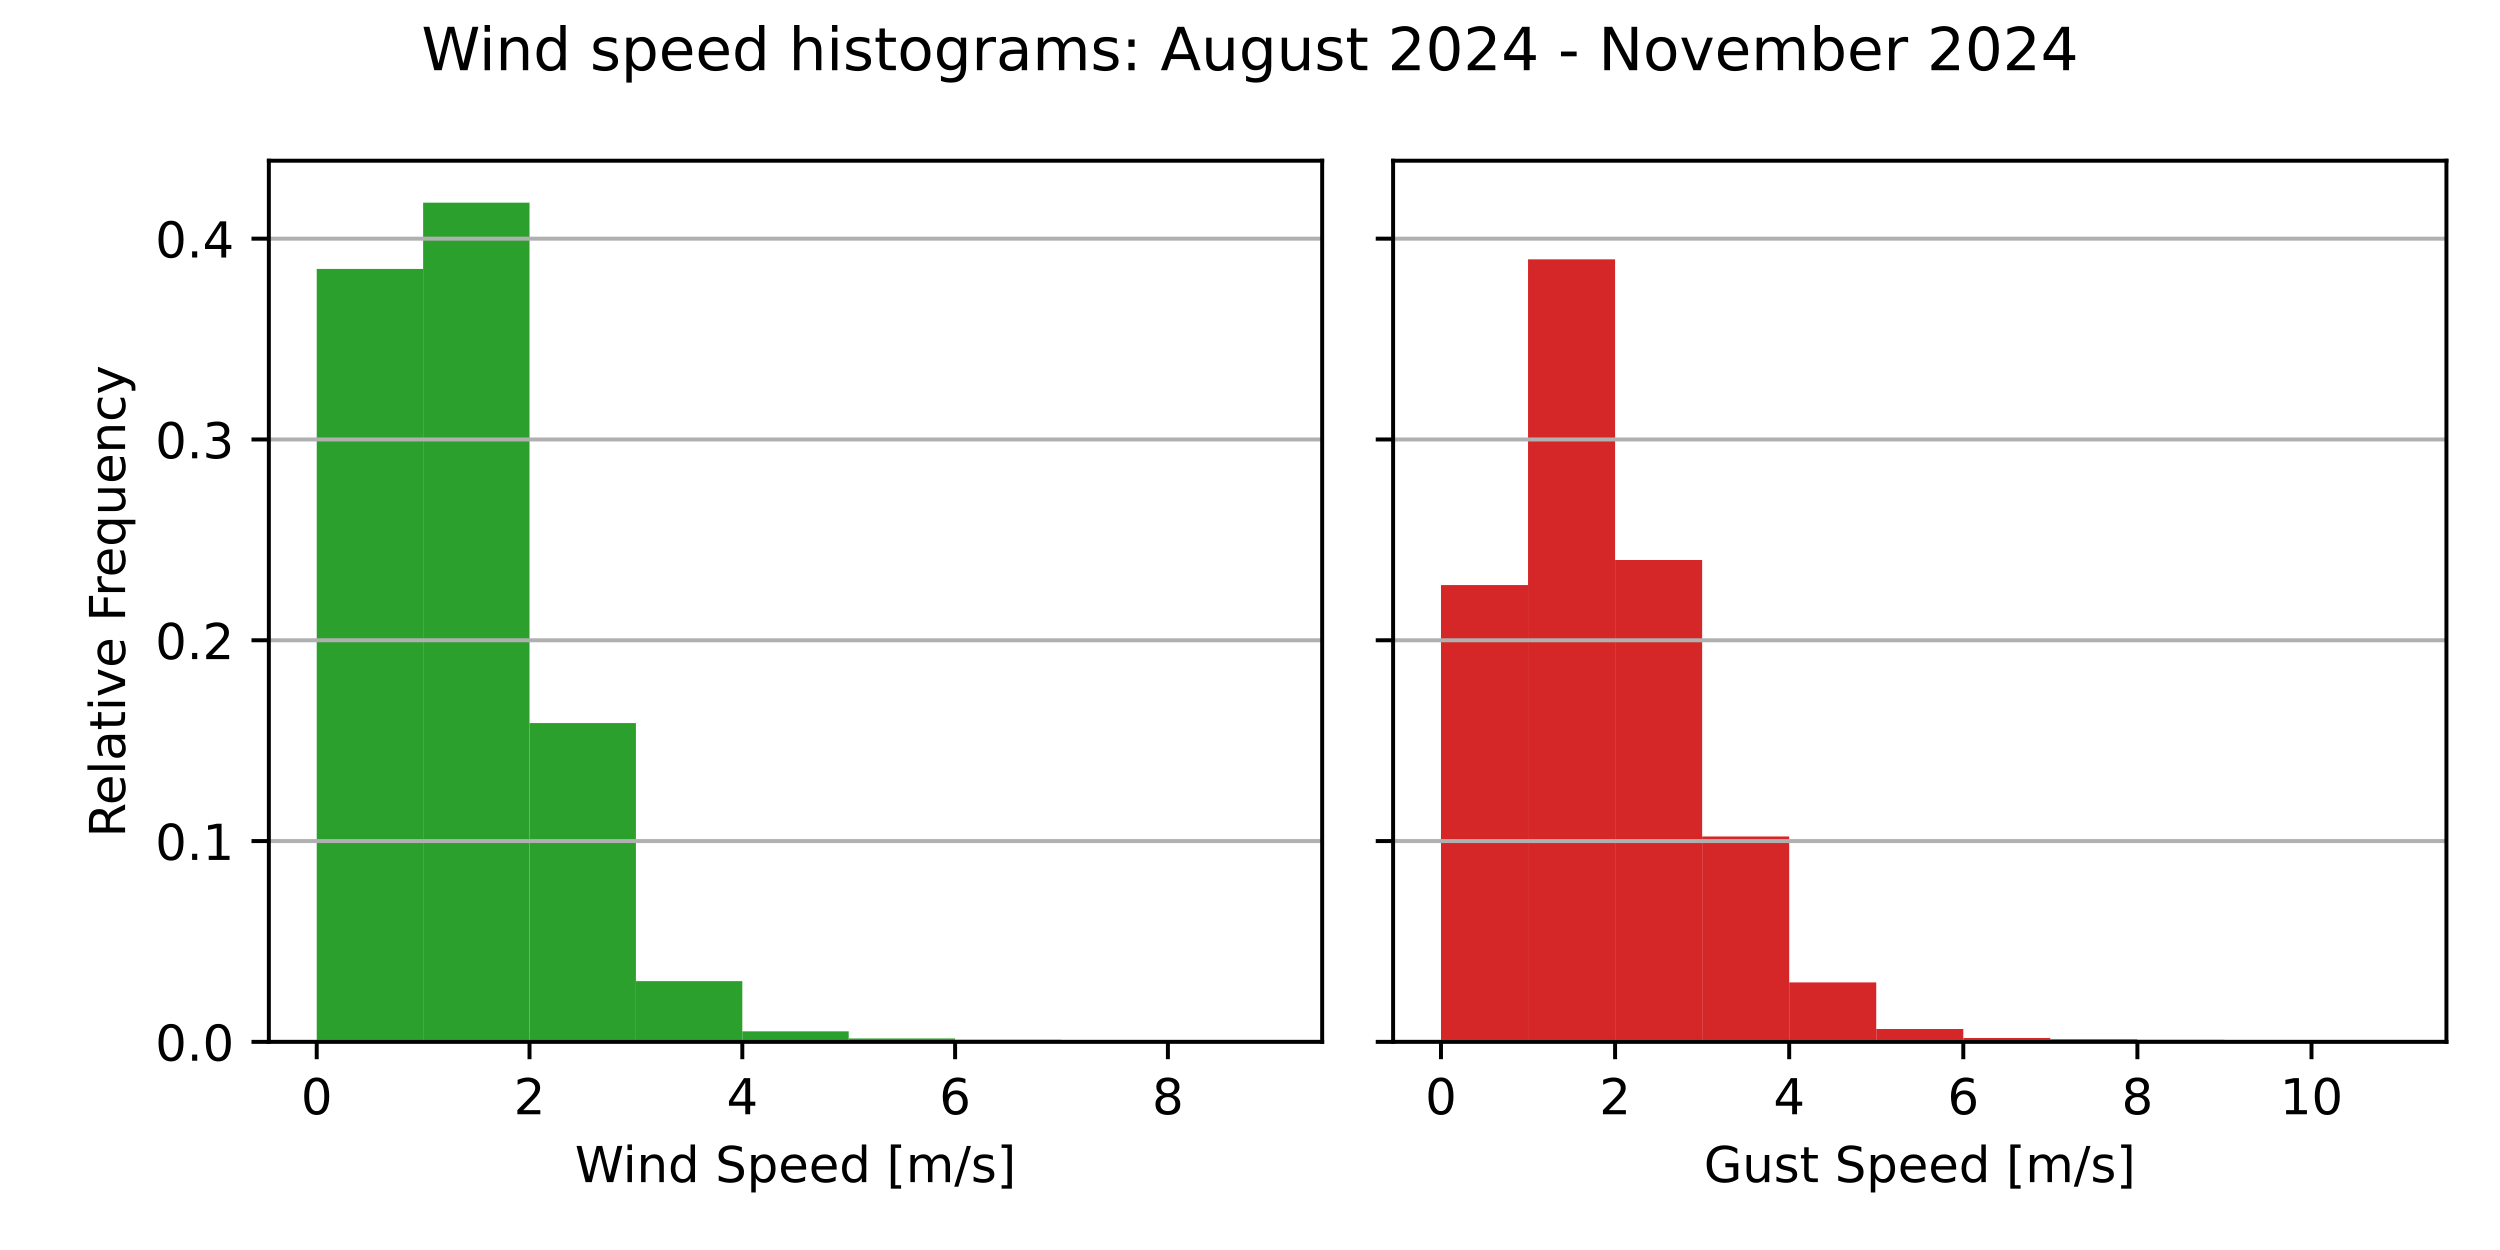
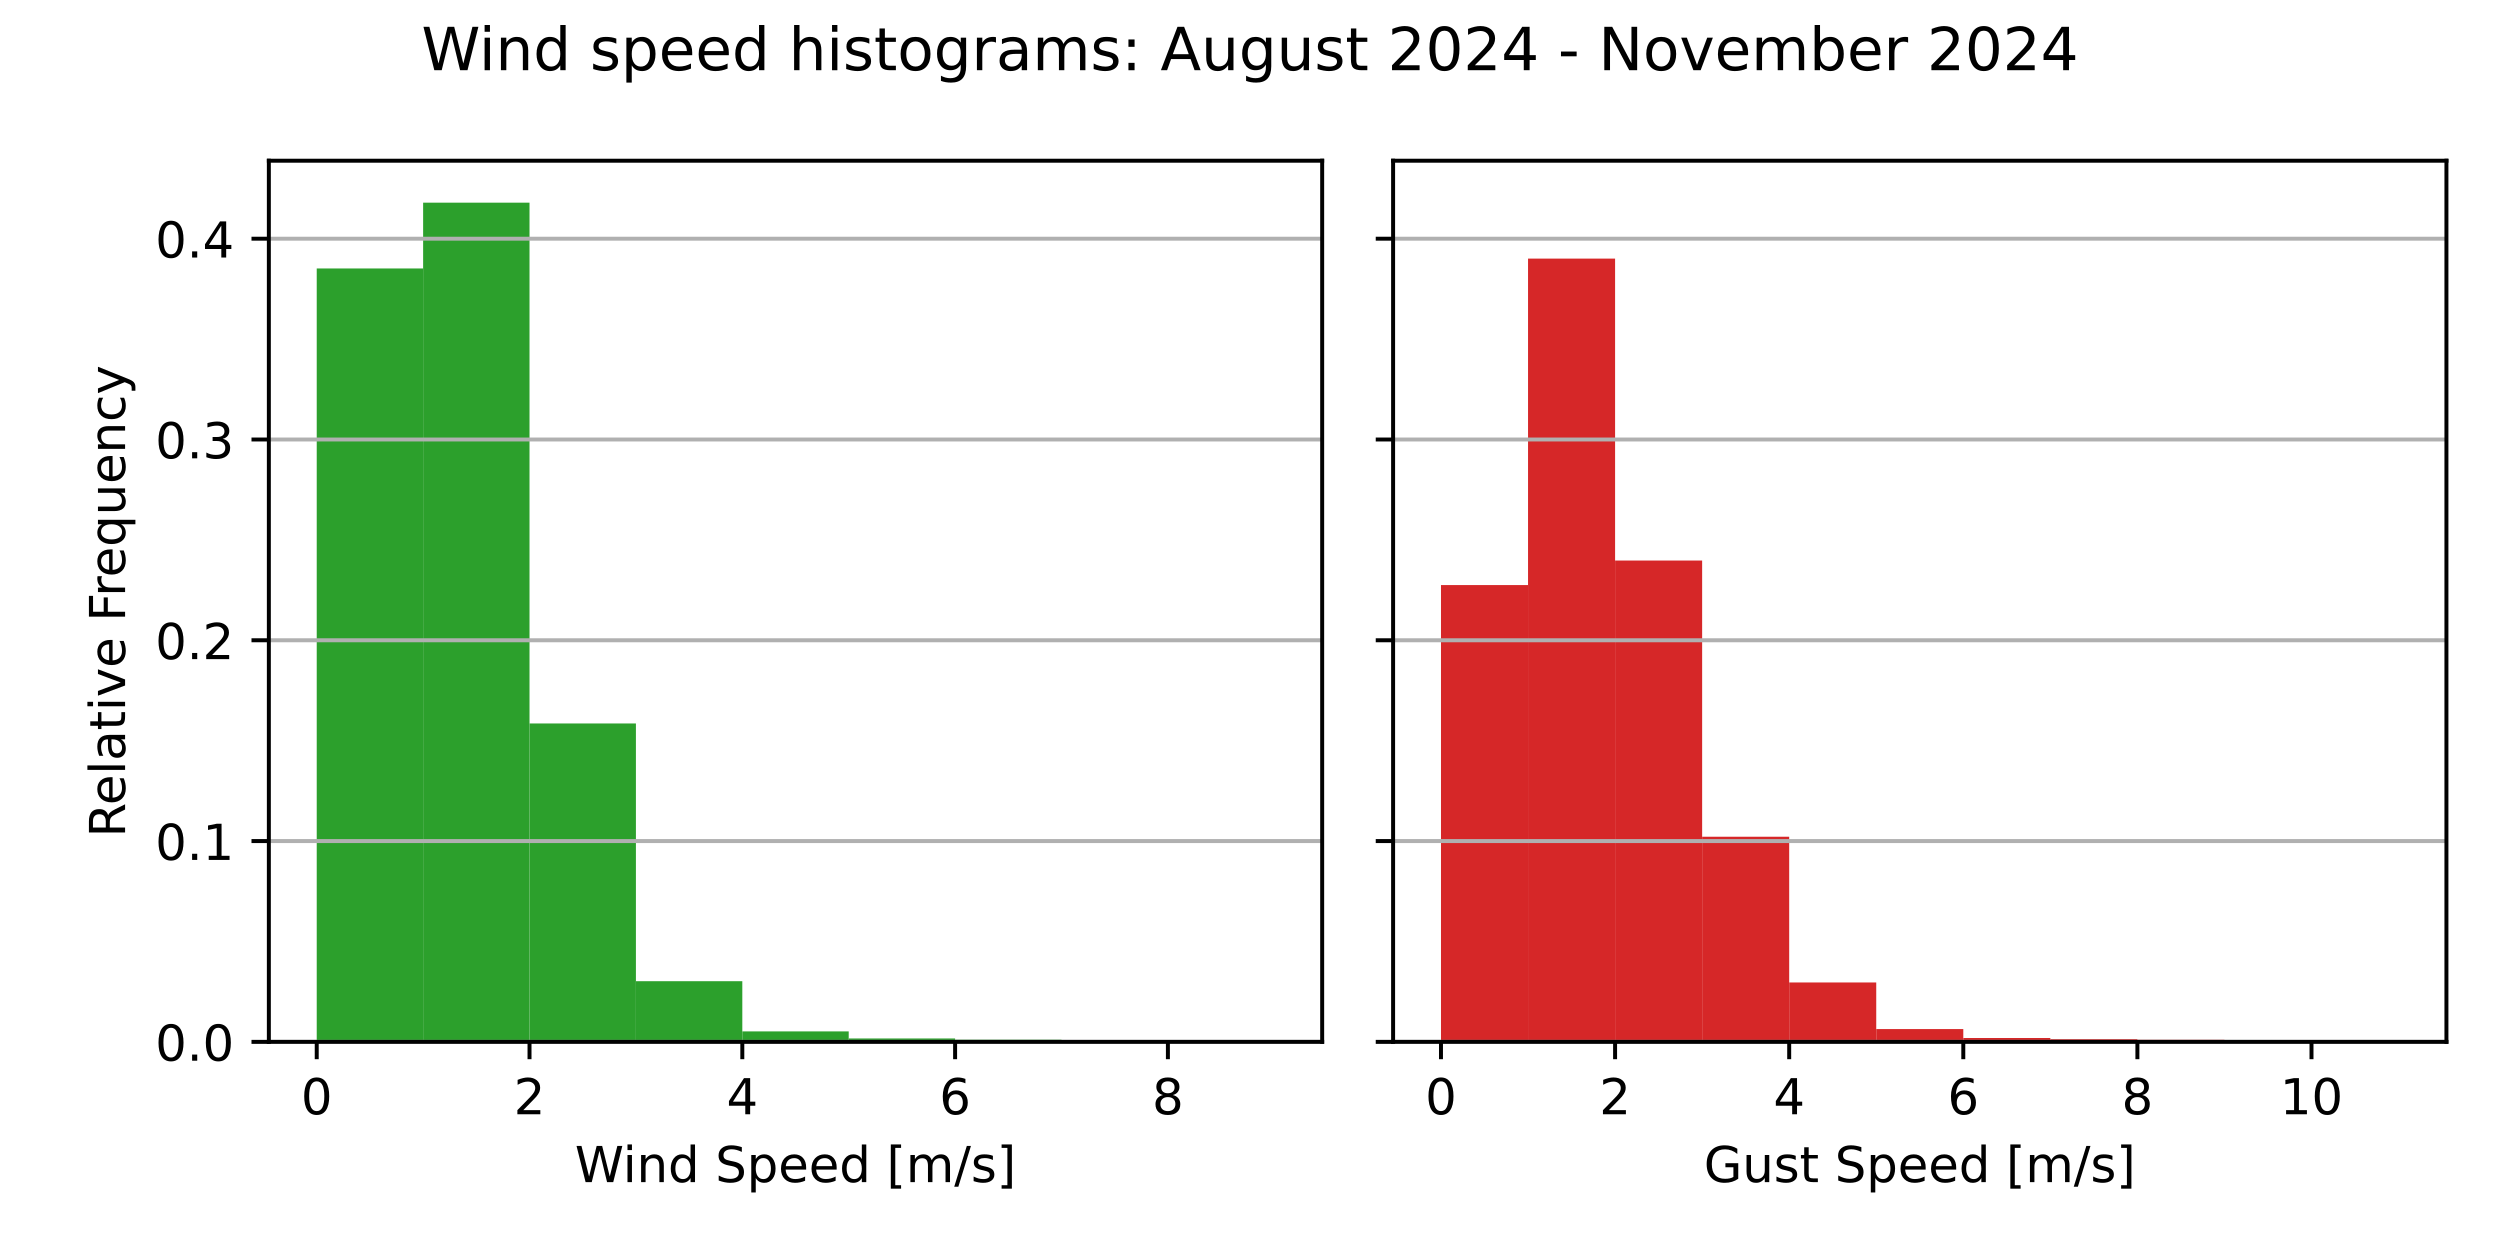
<svg xmlns="http://www.w3.org/2000/svg" xmlns:xlink="http://www.w3.org/1999/xlink" width="504pt" height="252pt" viewBox="0 0 504 252" version="1.1">
  <defs>
    <style type="text/css">*{stroke-linejoin: round; stroke-linecap: butt}</style>
  </defs>
  <g id="figure_1">
    <g id="patch_1">
      <path d="M 0 252  L 504 252  L 504 0  L 0 0  z " style="fill: #ffffff" />
    </g>
    <g id="axes_1">
      <g id="patch_2">
        <path d="M 54.2 210.04  L 266.55 210.04  L 266.55 32.4  L 54.2 32.4  z " style="fill: #ffffff" />
      </g>
      <g id="patch_3">
-         <path d="M 63.852 210.04  L 85.302 210.04  L 85.302 54.216  L 63.852 54.216  z " clip-path="url(#p14abee9163)" style="fill: #2ca02c" />
+         <path d="M 63.852 210.04  L 85.302 210.04  L 85.302 54.122  L 63.852 54.122  z " clip-path="url(#p28ef062013)" style="fill: #2ca02c" />
      </g>
      <g id="patch_4">
-         <path d="M 85.302 210.04  L 106.751 210.04  L 106.751 40.859  L 85.302 40.859  z " clip-path="url(#p14abee9163)" style="fill: #2ca02c" />
+         <path d="M 85.302 210.04  L 106.751 210.04  L 106.751 40.859  L 85.302 40.859  z " clip-path="url(#p28ef062013)" style="fill: #2ca02c" />
      </g>
      <g id="patch_5">
-         <path d="M 106.751 210.04  L 128.201 210.04  L 128.201 145.767  L 106.751 145.767  z " clip-path="url(#p14abee9163)" style="fill: #2ca02c" />
+         <path d="M 106.751 210.04  L 128.201 210.04  L 128.201 145.854  L 106.751 145.854  z " clip-path="url(#p28ef062013)" style="fill: #2ca02c" />
      </g>
      <g id="patch_6">
-         <path d="M 128.201 210.04  L 149.65 210.04  L 149.65 197.795  L 128.201 197.795  z " clip-path="url(#p14abee9163)" style="fill: #2ca02c" />
+         <path d="M 128.201 210.04  L 149.65 210.04  L 149.65 197.811  L 128.201 197.811  z " clip-path="url(#p28ef062013)" style="fill: #2ca02c" />
      </g>
      <g id="patch_7">
-         <path d="M 149.65 210.04  L 171.1 210.04  L 171.1 207.923  L 149.65 207.923  z " clip-path="url(#p14abee9163)" style="fill: #2ca02c" />
+         <path d="M 149.65 210.04  L 171.1 210.04  L 171.1 207.926  L 149.65 207.926  z " clip-path="url(#p28ef062013)" style="fill: #2ca02c" />
      </g>
      <g id="patch_8">
-         <path d="M 171.1 210.04  L 192.549 210.04  L 192.549 209.355  L 171.1 209.355  z " clip-path="url(#p14abee9163)" style="fill: #2ca02c" />
+         <path d="M 171.1 210.04  L 192.549 210.04  L 192.549 209.356  L 171.1 209.356  z " clip-path="url(#p28ef062013)" style="fill: #2ca02c" />
      </g>
      <g id="patch_9">
-         <path d="M 192.549 210.04  L 213.999 210.04  L 213.999 209.614  L 192.549 209.614  z " clip-path="url(#p14abee9163)" style="fill: #2ca02c" />
+         <path d="M 192.549 210.04  L 213.999 210.04  L 213.999 209.614  L 192.549 209.614  z " clip-path="url(#p28ef062013)" style="fill: #2ca02c" />
      </g>
      <g id="patch_10">
-         <path d="M 213.999 210.04  L 235.448 210.04  L 235.448 209.994  L 213.999 209.994  z " clip-path="url(#p14abee9163)" style="fill: #2ca02c" />
+         <path d="M 213.999 210.04  L 235.448 210.04  L 235.448 209.994  L 213.999 209.994  z " clip-path="url(#p28ef062013)" style="fill: #2ca02c" />
      </g>
      <g id="patch_11">
-         <path d="M 235.448 210.04  L 256.898 210.04  L 256.898 210.025  L 235.448 210.025  z " clip-path="url(#p14abee9163)" style="fill: #2ca02c" />
+         <path d="M 235.448 210.04  L 256.898 210.04  L 256.898 210.025  L 235.448 210.025  z " clip-path="url(#p28ef062013)" style="fill: #2ca02c" />
      </g>
      <g id="matplotlib.axis_1">
        <g id="xtick_1">
          <g id="line2d_1">
            <defs>
-               <path id="m4e8eb6c6f6" d="M 0 0  L 0 3.5  " style="stroke: #000000; stroke-width: 0.8" />
+               <path id="ma4d24faa01" d="M 0 0  L 0 3.5  " style="stroke: #000000; stroke-width: 0.8" />
            </defs>
            <g>
-               <use xlink:href="#m4e8eb6c6f6" x="63.852" y="210.04" style="stroke: #000000; stroke-width: 0.8" />
+               <use xlink:href="#ma4d24faa01" x="63.852" y="210.04" style="stroke: #000000; stroke-width: 0.8" />
            </g>
          </g>
          <g id="text_1">
            <g transform="translate(60.67102 224.6384) scale(0.1 -0.1)">
              <defs>
                <path id="DejaVuSans-30" d="M 2034 4250  Q 1547 4250 1301 3770  Q 1056 3291 1056 2328  Q 1056 1369 1301 889  Q 1547 409 2034 409  Q 2525 409 2770 889  Q 3016 1369 3016 2328  Q 3016 3291 2770 3770  Q 2525 4250 2034 4250  z M 2034 4750  Q 2819 4750 3233 4129  Q 3647 3509 3647 2328  Q 3647 1150 3233 529  Q 2819 -91 2034 -91  Q 1250 -91 836 529  Q 422 1150 422 2328  Q 422 3509 836 4129  Q 1250 4750 2034 4750  z " transform="scale(0.015625)" />
              </defs>
              <use xlink:href="#DejaVuSans-30" />
            </g>
          </g>
        </g>
        <g id="xtick_2">
          <g id="line2d_2">
            <g>
-               <use xlink:href="#m4e8eb6c6f6" x="106.751" y="210.04" style="stroke: #000000; stroke-width: 0.8" />
+               <use xlink:href="#ma4d24faa01" x="106.751" y="210.04" style="stroke: #000000; stroke-width: 0.8" />
            </g>
          </g>
          <g id="text_2">
            <g transform="translate(103.57 224.6384) scale(0.1 -0.1)">
              <defs>
                <path id="DejaVuSans-32" d="M 1228 531  L 3431 531  L 3431 0  L 469 0  L 469 531  Q 828 903 1448 1529  Q 2069 2156 2228 2338  Q 2531 2678 2651 2914  Q 2772 3150 2772 3378  Q 2772 3750 2511 3984  Q 2250 4219 1831 4219  Q 1534 4219 1204 4116  Q 875 4013 500 3803  L 500 4441  Q 881 4594 1212 4672  Q 1544 4750 1819 4750  Q 2544 4750 2975 4387  Q 3406 4025 3406 3419  Q 3406 3131 3298 2873  Q 3191 2616 2906 2266  Q 2828 2175 2409 1742  Q 1991 1309 1228 531  z " transform="scale(0.015625)" />
              </defs>
              <use xlink:href="#DejaVuSans-32" />
            </g>
          </g>
        </g>
        <g id="xtick_3">
          <g id="line2d_3">
            <g>
-               <use xlink:href="#m4e8eb6c6f6" x="149.65" y="210.04" style="stroke: #000000; stroke-width: 0.8" />
+               <use xlink:href="#ma4d24faa01" x="149.65" y="210.04" style="stroke: #000000; stroke-width: 0.8" />
            </g>
          </g>
          <g id="text_3">
            <g transform="translate(146.469 224.6384) scale(0.1 -0.1)">
              <defs>
                <path id="DejaVuSans-34" d="M 2419 4116  L 825 1625  L 2419 1625  L 2419 4116  z M 2253 4666  L 3047 4666  L 3047 1625  L 3713 1625  L 3713 1100  L 3047 1100  L 3047 0  L 2419 0  L 2419 1100  L 313 1100  L 313 1709  L 2253 4666  z " transform="scale(0.015625)" />
              </defs>
              <use xlink:href="#DejaVuSans-34" />
            </g>
          </g>
        </g>
        <g id="xtick_4">
          <g id="line2d_4">
            <g>
-               <use xlink:href="#m4e8eb6c6f6" x="192.549" y="210.04" style="stroke: #000000; stroke-width: 0.8" />
+               <use xlink:href="#ma4d24faa01" x="192.549" y="210.04" style="stroke: #000000; stroke-width: 0.8" />
            </g>
          </g>
          <g id="text_4">
            <g transform="translate(189.368 224.6384) scale(0.1 -0.1)">
              <defs>
                <path id="DejaVuSans-36" d="M 2113 2584  Q 1688 2584 1439 2293  Q 1191 2003 1191 1497  Q 1191 994 1439 701  Q 1688 409 2113 409  Q 2538 409 2786 701  Q 3034 994 3034 1497  Q 3034 2003 2786 2293  Q 2538 2584 2113 2584  z M 3366 4563  L 3366 3988  Q 3128 4100 2886 4159  Q 2644 4219 2406 4219  Q 1781 4219 1451 3797  Q 1122 3375 1075 2522  Q 1259 2794 1537 2939  Q 1816 3084 2150 3084  Q 2853 3084 3261 2657  Q 3669 2231 3669 1497  Q 3669 778 3244 343  Q 2819 -91 2113 -91  Q 1303 -91 875 529  Q 447 1150 447 2328  Q 447 3434 972 4092  Q 1497 4750 2381 4750  Q 2619 4750 2861 4703  Q 3103 4656 3366 4563  z " transform="scale(0.015625)" />
              </defs>
              <use xlink:href="#DejaVuSans-36" />
            </g>
          </g>
        </g>
        <g id="xtick_5">
          <g id="line2d_5">
            <g>
-               <use xlink:href="#m4e8eb6c6f6" x="235.448" y="210.04" style="stroke: #000000; stroke-width: 0.8" />
+               <use xlink:href="#ma4d24faa01" x="235.448" y="210.04" style="stroke: #000000; stroke-width: 0.8" />
            </g>
          </g>
          <g id="text_5">
            <g transform="translate(232.267 224.6384) scale(0.1 -0.1)">
              <defs>
                <path id="DejaVuSans-38" d="M 2034 2216  Q 1584 2216 1326 1975  Q 1069 1734 1069 1313  Q 1069 891 1326 650  Q 1584 409 2034 409  Q 2484 409 2743 651  Q 3003 894 3003 1313  Q 3003 1734 2745 1975  Q 2488 2216 2034 2216  z M 1403 2484  Q 997 2584 770 2862  Q 544 3141 544 3541  Q 544 4100 942 4425  Q 1341 4750 2034 4750  Q 2731 4750 3128 4425  Q 3525 4100 3525 3541  Q 3525 3141 3298 2862  Q 3072 2584 2669 2484  Q 3125 2378 3379 2068  Q 3634 1759 3634 1313  Q 3634 634 3220 271  Q 2806 -91 2034 -91  Q 1263 -91 848 271  Q 434 634 434 1313  Q 434 1759 690 2068  Q 947 2378 1403 2484  z M 1172 3481  Q 1172 3119 1398 2916  Q 1625 2713 2034 2713  Q 2441 2713 2670 2916  Q 2900 3119 2900 3481  Q 2900 3844 2670 4047  Q 2441 4250 2034 4250  Q 1625 4250 1398 4047  Q 1172 3844 1172 3481  z " transform="scale(0.015625)" />
              </defs>
              <use xlink:href="#DejaVuSans-38" />
            </g>
          </g>
        </g>
        <g id="text_6">
          <g transform="translate(115.8969 238.3166) scale(0.1 -0.1)">
            <defs>
              <path id="DejaVuSans-57" d="M 213 4666  L 850 4666  L 1831 722  L 2809 4666  L 3519 4666  L 4500 722  L 5478 4666  L 6119 4666  L 4947 0  L 4153 0  L 3169 4050  L 2175 0  L 1381 0  L 213 4666  z " transform="scale(0.015625)" />
              <path id="DejaVuSans-69" d="M 603 3500  L 1178 3500  L 1178 0  L 603 0  L 603 3500  z M 603 4863  L 1178 4863  L 1178 4134  L 603 4134  L 603 4863  z " transform="scale(0.015625)" />
              <path id="DejaVuSans-6e" d="M 3513 2113  L 3513 0  L 2938 0  L 2938 2094  Q 2938 2591 2744 2837  Q 2550 3084 2163 3084  Q 1697 3084 1428 2787  Q 1159 2491 1159 1978  L 1159 0  L 581 0  L 581 3500  L 1159 3500  L 1159 2956  Q 1366 3272 1645 3428  Q 1925 3584 2291 3584  Q 2894 3584 3203 3211  Q 3513 2838 3513 2113  z " transform="scale(0.015625)" />
              <path id="DejaVuSans-64" d="M 2906 2969  L 2906 4863  L 3481 4863  L 3481 0  L 2906 0  L 2906 525  Q 2725 213 2448 61  Q 2172 -91 1784 -91  Q 1150 -91 751 415  Q 353 922 353 1747  Q 353 2572 751 3078  Q 1150 3584 1784 3584  Q 2172 3584 2448 3432  Q 2725 3281 2906 2969  z M 947 1747  Q 947 1113 1208 752  Q 1469 391 1925 391  Q 2381 391 2643 752  Q 2906 1113 2906 1747  Q 2906 2381 2643 2742  Q 2381 3103 1925 3103  Q 1469 3103 1208 2742  Q 947 2381 947 1747  z " transform="scale(0.015625)" />
              <path id="DejaVuSans-20" transform="scale(0.015625)" />
              <path id="DejaVuSans-53" d="M 3425 4513  L 3425 3897  Q 3066 4069 2747 4153  Q 2428 4238 2131 4238  Q 1616 4238 1336 4038  Q 1056 3838 1056 3469  Q 1056 3159 1242 3001  Q 1428 2844 1947 2747  L 2328 2669  Q 3034 2534 3370 2195  Q 3706 1856 3706 1288  Q 3706 609 3251 259  Q 2797 -91 1919 -91  Q 1588 -91 1214 -16  Q 841 59 441 206  L 441 856  Q 825 641 1194 531  Q 1563 422 1919 422  Q 2459 422 2753 634  Q 3047 847 3047 1241  Q 3047 1584 2836 1778  Q 2625 1972 2144 2069  L 1759 2144  Q 1053 2284 737 2584  Q 422 2884 422 3419  Q 422 4038 858 4394  Q 1294 4750 2059 4750  Q 2388 4750 2728 4690  Q 3069 4631 3425 4513  z " transform="scale(0.015625)" />
              <path id="DejaVuSans-70" d="M 1159 525  L 1159 -1331  L 581 -1331  L 581 3500  L 1159 3500  L 1159 2969  Q 1341 3281 1617 3432  Q 1894 3584 2278 3584  Q 2916 3584 3314 3078  Q 3713 2572 3713 1747  Q 3713 922 3314 415  Q 2916 -91 2278 -91  Q 1894 -91 1617 61  Q 1341 213 1159 525  z M 3116 1747  Q 3116 2381 2855 2742  Q 2594 3103 2138 3103  Q 1681 3103 1420 2742  Q 1159 2381 1159 1747  Q 1159 1113 1420 752  Q 1681 391 2138 391  Q 2594 391 2855 752  Q 3116 1113 3116 1747  z " transform="scale(0.015625)" />
              <path id="DejaVuSans-65" d="M 3597 1894  L 3597 1613  L 953 1613  Q 991 1019 1311 708  Q 1631 397 2203 397  Q 2534 397 2845 478  Q 3156 559 3463 722  L 3463 178  Q 3153 47 2828 -22  Q 2503 -91 2169 -91  Q 1331 -91 842 396  Q 353 884 353 1716  Q 353 2575 817 3079  Q 1281 3584 2069 3584  Q 2775 3584 3186 3129  Q 3597 2675 3597 1894  z M 3022 2063  Q 3016 2534 2758 2815  Q 2500 3097 2075 3097  Q 1594 3097 1305 2825  Q 1016 2553 972 2059  L 3022 2063  z " transform="scale(0.015625)" />
              <path id="DejaVuSans-5b" d="M 550 4863  L 1875 4863  L 1875 4416  L 1125 4416  L 1125 -397  L 1875 -397  L 1875 -844  L 550 -844  L 550 4863  z " transform="scale(0.015625)" />
              <path id="DejaVuSans-6d" d="M 3328 2828  Q 3544 3216 3844 3400  Q 4144 3584 4550 3584  Q 5097 3584 5394 3201  Q 5691 2819 5691 2113  L 5691 0  L 5113 0  L 5113 2094  Q 5113 2597 4934 2840  Q 4756 3084 4391 3084  Q 3944 3084 3684 2787  Q 3425 2491 3425 1978  L 3425 0  L 2847 0  L 2847 2094  Q 2847 2600 2669 2842  Q 2491 3084 2119 3084  Q 1678 3084 1418 2786  Q 1159 2488 1159 1978  L 1159 0  L 581 0  L 581 3500  L 1159 3500  L 1159 2956  Q 1356 3278 1631 3431  Q 1906 3584 2284 3584  Q 2666 3584 2933 3390  Q 3200 3197 3328 2828  z " transform="scale(0.015625)" />
              <path id="DejaVuSans-2f" d="M 1625 4666  L 2156 4666  L 531 -594  L 0 -594  L 1625 4666  z " transform="scale(0.015625)" />
              <path id="DejaVuSans-73" d="M 2834 3397  L 2834 2853  Q 2591 2978 2328 3040  Q 2066 3103 1784 3103  Q 1356 3103 1142 2972  Q 928 2841 928 2578  Q 928 2378 1081 2264  Q 1234 2150 1697 2047  L 1894 2003  Q 2506 1872 2764 1633  Q 3022 1394 3022 966  Q 3022 478 2636 193  Q 2250 -91 1575 -91  Q 1294 -91 989 -36  Q 684 19 347 128  L 347 722  Q 666 556 975 473  Q 1284 391 1588 391  Q 1994 391 2212 530  Q 2431 669 2431 922  Q 2431 1156 2273 1281  Q 2116 1406 1581 1522  L 1381 1569  Q 847 1681 609 1914  Q 372 2147 372 2553  Q 372 3047 722 3315  Q 1072 3584 1716 3584  Q 2034 3584 2315 3537  Q 2597 3491 2834 3397  z " transform="scale(0.015625)" />
              <path id="DejaVuSans-5d" d="M 1947 4863  L 1947 -844  L 622 -844  L 622 -397  L 1369 -397  L 1369 4416  L 622 4416  L 622 4863  L 1947 4863  z " transform="scale(0.015625)" />
            </defs>
            <use xlink:href="#DejaVuSans-57" />
            <use xlink:href="#DejaVuSans-69" x="96.627" />
            <use xlink:href="#DejaVuSans-6e" x="124.41" />
            <use xlink:href="#DejaVuSans-64" x="187.789" />
            <use xlink:href="#DejaVuSans-20" x="251.266" />
            <use xlink:href="#DejaVuSans-53" x="283.053" />
            <use xlink:href="#DejaVuSans-70" x="346.529" />
            <use xlink:href="#DejaVuSans-65" x="410.006" />
            <use xlink:href="#DejaVuSans-65" x="471.529" />
            <use xlink:href="#DejaVuSans-64" x="533.053" />
            <use xlink:href="#DejaVuSans-20" x="596.529" />
            <use xlink:href="#DejaVuSans-5b" x="628.316" />
            <use xlink:href="#DejaVuSans-6d" x="667.33" />
            <use xlink:href="#DejaVuSans-2f" x="764.742" />
            <use xlink:href="#DejaVuSans-73" x="798.434" />
            <use xlink:href="#DejaVuSans-5d" x="850.533" />
          </g>
        </g>
      </g>
      <g id="matplotlib.axis_2">
        <g id="ytick_1">
          <g id="line2d_6">
-             <path d="M 54.2 210.04  L 266.55 210.04  " clip-path="url(#p14abee9163)" style="fill: none; stroke: #b0b0b0; stroke-width: 0.8; stroke-linecap: square" />
+             <path d="M 54.2 210.04  L 266.55 210.04  " clip-path="url(#p28ef062013)" style="fill: none; stroke: #b0b0b0; stroke-width: 0.8; stroke-linecap: square" />
          </g>
          <g id="line2d_7">
            <defs>
-               <path id="mdc1fa9645c" d="M 0 0  L -3.5 0  " style="stroke: #000000; stroke-width: 0.8" />
+               <path id="m3a9447ae98" d="M 0 0  L -3.5 0  " style="stroke: #000000; stroke-width: 0.8" />
            </defs>
            <g>
-               <use xlink:href="#mdc1fa9645c" x="54.2" y="210.04" style="stroke: #000000; stroke-width: 0.8" />
+               <use xlink:href="#m3a9447ae98" x="54.2" y="210.04" style="stroke: #000000; stroke-width: 0.8" />
            </g>
          </g>
          <g id="text_7">
            <g transform="translate(31.29688 213.8392) scale(0.1 -0.1)">
              <defs>
                <path id="DejaVuSans-2e" d="M 684 794  L 1344 794  L 1344 0  L 684 0  L 684 794  z " transform="scale(0.015625)" />
              </defs>
              <use xlink:href="#DejaVuSans-30" />
              <use xlink:href="#DejaVuSans-2e" x="63.623" />
              <use xlink:href="#DejaVuSans-30" x="95.41" />
            </g>
          </g>
        </g>
        <g id="ytick_2">
          <g id="line2d_8">
-             <path d="M 54.2 169.559  L 266.55 169.559  " clip-path="url(#p14abee9163)" style="fill: none; stroke: #b0b0b0; stroke-width: 0.8; stroke-linecap: square" />
+             <path d="M 54.2 169.56  L 266.55 169.56  " clip-path="url(#p28ef062013)" style="fill: none; stroke: #b0b0b0; stroke-width: 0.8; stroke-linecap: square" />
          </g>
          <g id="line2d_9">
            <g>
-               <use xlink:href="#mdc1fa9645c" x="54.2" y="169.559" style="stroke: #000000; stroke-width: 0.8" />
+               <use xlink:href="#m3a9447ae98" x="54.2" y="169.56" style="stroke: #000000; stroke-width: 0.8" />
            </g>
          </g>
          <g id="text_8">
-             <g transform="translate(31.29688 173.3579) scale(0.1 -0.1)">
+             <g transform="translate(31.29688 173.3593) scale(0.1 -0.1)">
              <defs>
                <path id="DejaVuSans-31" d="M 794 531  L 1825 531  L 1825 4091  L 703 3866  L 703 4441  L 1819 4666  L 2450 4666  L 2450 531  L 3481 531  L 3481 0  L 794 0  L 794 531  z " transform="scale(0.015625)" />
              </defs>
              <use xlink:href="#DejaVuSans-30" />
              <use xlink:href="#DejaVuSans-2e" x="63.623" />
              <use xlink:href="#DejaVuSans-31" x="95.41" />
            </g>
          </g>
        </g>
        <g id="ytick_3">
          <g id="line2d_10">
-             <path d="M 54.2 129.077  L 266.55 129.077  " clip-path="url(#p14abee9163)" style="fill: none; stroke: #b0b0b0; stroke-width: 0.8; stroke-linecap: square" />
+             <path d="M 54.2 129.08  L 266.55 129.08  " clip-path="url(#p28ef062013)" style="fill: none; stroke: #b0b0b0; stroke-width: 0.8; stroke-linecap: square" />
          </g>
          <g id="line2d_11">
            <g>
-               <use xlink:href="#mdc1fa9645c" x="54.2" y="129.077" style="stroke: #000000; stroke-width: 0.8" />
+               <use xlink:href="#m3a9447ae98" x="54.2" y="129.08" style="stroke: #000000; stroke-width: 0.8" />
            </g>
          </g>
          <g id="text_9">
-             <g transform="translate(31.29688 132.8767) scale(0.1 -0.1)">
+             <g transform="translate(31.29688 132.8794) scale(0.1 -0.1)">
              <use xlink:href="#DejaVuSans-30" />
              <use xlink:href="#DejaVuSans-2e" x="63.623" />
              <use xlink:href="#DejaVuSans-32" x="95.41" />
            </g>
          </g>
        </g>
        <g id="ytick_4">
          <g id="line2d_12">
-             <path d="M 54.2 88.596  L 266.55 88.596  " clip-path="url(#p14abee9163)" style="fill: none; stroke: #b0b0b0; stroke-width: 0.8; stroke-linecap: square" />
+             <path d="M 54.2 88.6  L 266.55 88.6  " clip-path="url(#p28ef062013)" style="fill: none; stroke: #b0b0b0; stroke-width: 0.8; stroke-linecap: square" />
          </g>
          <g id="line2d_13">
            <g>
-               <use xlink:href="#mdc1fa9645c" x="54.2" y="88.596" style="stroke: #000000; stroke-width: 0.8" />
+               <use xlink:href="#m3a9447ae98" x="54.2" y="88.6" style="stroke: #000000; stroke-width: 0.8" />
            </g>
          </g>
          <g id="text_10">
-             <g transform="translate(31.29688 92.39538) scale(0.1 -0.1)">
+             <g transform="translate(31.29688 92.39945) scale(0.1 -0.1)">
              <defs>
                <path id="DejaVuSans-33" d="M 2597 2516  Q 3050 2419 3304 2112  Q 3559 1806 3559 1356  Q 3559 666 3084 287  Q 2609 -91 1734 -91  Q 1441 -91 1130 -33  Q 819 25 488 141  L 488 750  Q 750 597 1062 519  Q 1375 441 1716 441  Q 2309 441 2620 675  Q 2931 909 2931 1356  Q 2931 1769 2642 2001  Q 2353 2234 1838 2234  L 1294 2234  L 1294 2753  L 1863 2753  Q 2328 2753 2575 2939  Q 2822 3125 2822 3475  Q 2822 3834 2567 4026  Q 2313 4219 1838 4219  Q 1578 4219 1281 4162  Q 984 4106 628 3988  L 628 4550  Q 988 4650 1302 4700  Q 1616 4750 1894 4750  Q 2613 4750 3031 4423  Q 3450 4097 3450 3541  Q 3450 3153 3228 2886  Q 3006 2619 2597 2516  z " transform="scale(0.015625)" />
              </defs>
              <use xlink:href="#DejaVuSans-30" />
              <use xlink:href="#DejaVuSans-2e" x="63.623" />
              <use xlink:href="#DejaVuSans-33" x="95.41" />
            </g>
          </g>
        </g>
        <g id="ytick_5">
          <g id="line2d_14">
-             <path d="M 54.2 48.115  L 266.55 48.115  " clip-path="url(#p14abee9163)" style="fill: none; stroke: #b0b0b0; stroke-width: 0.8; stroke-linecap: square" />
+             <path d="M 54.2 48.12  L 266.55 48.12  " clip-path="url(#p28ef062013)" style="fill: none; stroke: #b0b0b0; stroke-width: 0.8; stroke-linecap: square" />
          </g>
          <g id="line2d_15">
            <g>
-               <use xlink:href="#mdc1fa9645c" x="54.2" y="48.115" style="stroke: #000000; stroke-width: 0.8" />
+               <use xlink:href="#m3a9447ae98" x="54.2" y="48.12" style="stroke: #000000; stroke-width: 0.8" />
            </g>
          </g>
          <g id="text_11">
-             <g transform="translate(31.29688 51.9141) scale(0.1 -0.1)">
+             <g transform="translate(31.29688 51.91953) scale(0.1 -0.1)">
              <use xlink:href="#DejaVuSans-30" />
              <use xlink:href="#DejaVuSans-2e" x="63.623" />
              <use xlink:href="#DejaVuSans-34" x="95.41" />
            </g>
          </g>
        </g>
        <g id="text_12">
          <g transform="translate(25.21719 168.8028) rotate(-90) scale(0.1 -0.1)">
            <defs>
              <path id="DejaVuSans-52" d="M 2841 2188  Q 3044 2119 3236 1894  Q 3428 1669 3622 1275  L 4263 0  L 3584 0  L 2988 1197  Q 2756 1666 2539 1819  Q 2322 1972 1947 1972  L 1259 1972  L 1259 0  L 628 0  L 628 4666  L 2053 4666  Q 2853 4666 3247 4331  Q 3641 3997 3641 3322  Q 3641 2881 3436 2590  Q 3231 2300 2841 2188  z M 1259 4147  L 1259 2491  L 2053 2491  Q 2509 2491 2742 2702  Q 2975 2913 2975 3322  Q 2975 3731 2742 3939  Q 2509 4147 2053 4147  L 1259 4147  z " transform="scale(0.015625)" />
              <path id="DejaVuSans-6c" d="M 603 4863  L 1178 4863  L 1178 0  L 603 0  L 603 4863  z " transform="scale(0.015625)" />
              <path id="DejaVuSans-61" d="M 2194 1759  Q 1497 1759 1228 1600  Q 959 1441 959 1056  Q 959 750 1161 570  Q 1363 391 1709 391  Q 2188 391 2477 730  Q 2766 1069 2766 1631  L 2766 1759  L 2194 1759  z M 3341 1997  L 3341 0  L 2766 0  L 2766 531  Q 2569 213 2275 61  Q 1981 -91 1556 -91  Q 1019 -91 701 211  Q 384 513 384 1019  Q 384 1609 779 1909  Q 1175 2209 1959 2209  L 2766 2209  L 2766 2266  Q 2766 2663 2505 2880  Q 2244 3097 1772 3097  Q 1472 3097 1187 3025  Q 903 2953 641 2809  L 641 3341  Q 956 3463 1253 3523  Q 1550 3584 1831 3584  Q 2591 3584 2966 3190  Q 3341 2797 3341 1997  z " transform="scale(0.015625)" />
              <path id="DejaVuSans-74" d="M 1172 4494  L 1172 3500  L 2356 3500  L 2356 3053  L 1172 3053  L 1172 1153  Q 1172 725 1289 603  Q 1406 481 1766 481  L 2356 481  L 2356 0  L 1766 0  Q 1100 0 847 248  Q 594 497 594 1153  L 594 3053  L 172 3053  L 172 3500  L 594 3500  L 594 4494  L 1172 4494  z " transform="scale(0.015625)" />
              <path id="DejaVuSans-76" d="M 191 3500  L 800 3500  L 1894 563  L 2988 3500  L 3597 3500  L 2284 0  L 1503 0  L 191 3500  z " transform="scale(0.015625)" />
              <path id="DejaVuSans-46" d="M 628 4666  L 3309 4666  L 3309 4134  L 1259 4134  L 1259 2759  L 3109 2759  L 3109 2228  L 1259 2228  L 1259 0  L 628 0  L 628 4666  z " transform="scale(0.015625)" />
              <path id="DejaVuSans-72" d="M 2631 2963  Q 2534 3019 2420 3045  Q 2306 3072 2169 3072  Q 1681 3072 1420 2755  Q 1159 2438 1159 1844  L 1159 0  L 581 0  L 581 3500  L 1159 3500  L 1159 2956  Q 1341 3275 1631 3429  Q 1922 3584 2338 3584  Q 2397 3584 2469 3576  Q 2541 3569 2628 3553  L 2631 2963  z " transform="scale(0.015625)" />
              <path id="DejaVuSans-71" d="M 947 1747  Q 947 1113 1208 752  Q 1469 391 1925 391  Q 2381 391 2643 752  Q 2906 1113 2906 1747  Q 2906 2381 2643 2742  Q 2381 3103 1925 3103  Q 1469 3103 1208 2742  Q 947 2381 947 1747  z M 2906 525  Q 2725 213 2448 61  Q 2172 -91 1784 -91  Q 1150 -91 751 415  Q 353 922 353 1747  Q 353 2572 751 3078  Q 1150 3584 1784 3584  Q 2172 3584 2448 3432  Q 2725 3281 2906 2969  L 2906 3500  L 3481 3500  L 3481 -1331  L 2906 -1331  L 2906 525  z " transform="scale(0.015625)" />
              <path id="DejaVuSans-75" d="M 544 1381  L 544 3500  L 1119 3500  L 1119 1403  Q 1119 906 1312 657  Q 1506 409 1894 409  Q 2359 409 2629 706  Q 2900 1003 2900 1516  L 2900 3500  L 3475 3500  L 3475 0  L 2900 0  L 2900 538  Q 2691 219 2414 64  Q 2138 -91 1772 -91  Q 1169 -91 856 284  Q 544 659 544 1381  z M 1991 3584  L 1991 3584  z " transform="scale(0.015625)" />
              <path id="DejaVuSans-63" d="M 3122 3366  L 3122 2828  Q 2878 2963 2633 3030  Q 2388 3097 2138 3097  Q 1578 3097 1268 2742  Q 959 2388 959 1747  Q 959 1106 1268 751  Q 1578 397 2138 397  Q 2388 397 2633 464  Q 2878 531 3122 666  L 3122 134  Q 2881 22 2623 -34  Q 2366 -91 2075 -91  Q 1284 -91 818 406  Q 353 903 353 1747  Q 353 2603 823 3093  Q 1294 3584 2113 3584  Q 2378 3584 2631 3529  Q 2884 3475 3122 3366  z " transform="scale(0.015625)" />
              <path id="DejaVuSans-79" d="M 2059 -325  Q 1816 -950 1584 -1140  Q 1353 -1331 966 -1331  L 506 -1331  L 506 -850  L 844 -850  Q 1081 -850 1212 -737  Q 1344 -625 1503 -206  L 1606 56  L 191 3500  L 800 3500  L 1894 763  L 2988 3500  L 3597 3500  L 2059 -325  z " transform="scale(0.015625)" />
            </defs>
            <use xlink:href="#DejaVuSans-52" />
            <use xlink:href="#DejaVuSans-65" x="64.982" />
            <use xlink:href="#DejaVuSans-6c" x="126.506" />
            <use xlink:href="#DejaVuSans-61" x="154.289" />
            <use xlink:href="#DejaVuSans-74" x="215.568" />
            <use xlink:href="#DejaVuSans-69" x="254.777" />
            <use xlink:href="#DejaVuSans-76" x="282.561" />
            <use xlink:href="#DejaVuSans-65" x="341.74" />
            <use xlink:href="#DejaVuSans-20" x="403.264" />
            <use xlink:href="#DejaVuSans-46" x="435.051" />
            <use xlink:href="#DejaVuSans-72" x="485.32" />
            <use xlink:href="#DejaVuSans-65" x="524.184" />
            <use xlink:href="#DejaVuSans-71" x="585.707" />
            <use xlink:href="#DejaVuSans-75" x="649.184" />
            <use xlink:href="#DejaVuSans-65" x="712.562" />
            <use xlink:href="#DejaVuSans-6e" x="774.086" />
            <use xlink:href="#DejaVuSans-63" x="837.465" />
            <use xlink:href="#DejaVuSans-79" x="892.445" />
          </g>
        </g>
      </g>
      <g id="patch_12">
        <path d="M 54.2 210.04  L 54.2 32.4  " style="fill: none; stroke: #000000; stroke-width: 0.8; stroke-linejoin: miter; stroke-linecap: square" />
      </g>
      <g id="patch_13">
        <path d="M 266.55 210.04  L 266.55 32.4  " style="fill: none; stroke: #000000; stroke-width: 0.8; stroke-linejoin: miter; stroke-linecap: square" />
      </g>
      <g id="patch_14">
        <path d="M 54.2 210.04  L 266.55 210.04  " style="fill: none; stroke: #000000; stroke-width: 0.8; stroke-linejoin: miter; stroke-linecap: square" />
      </g>
      <g id="patch_15">
        <path d="M 54.2 32.4  L 266.55 32.4  " style="fill: none; stroke: #000000; stroke-width: 0.8; stroke-linejoin: miter; stroke-linecap: square" />
      </g>
    </g>
    <g id="axes_2">
      <g id="patch_16">
        <path d="M 280.85 210.04  L 493.2 210.04  L 493.2 32.4  L 280.85 32.4  z " style="fill: #ffffff" />
      </g>
      <g id="patch_17">
-         <path d="M 290.502 210.04  L 308.052 210.04  L 308.052 117.956  L 290.502 117.956  z " clip-path="url(#pf4385a4fbc)" style="fill: #d62728" />
+         <path d="M 290.502 210.04  L 308.052 210.04  L 308.052 117.943  L 290.502 117.943  z " clip-path="url(#pfdf55390bf)" style="fill: #d62728" />
      </g>
      <g id="patch_18">
-         <path d="M 308.052 210.04  L 325.601 210.04  L 325.601 52.282  L 308.052 52.282  z " clip-path="url(#pf4385a4fbc)" style="fill: #d62728" />
+         <path d="M 308.052 210.04  L 325.601 210.04  L 325.601 52.13  L 308.052 52.13  z " clip-path="url(#pfdf55390bf)" style="fill: #d62728" />
      </g>
      <g id="patch_19">
-         <path d="M 325.601 210.04  L 343.151 210.04  L 343.151 112.9  L 325.601 112.9  z " clip-path="url(#pf4385a4fbc)" style="fill: #d62728" />
+         <path d="M 325.601 210.04  L 343.151 210.04  L 343.151 113  L 325.601 113  z " clip-path="url(#pfdf55390bf)" style="fill: #d62728" />
      </g>
      <g id="patch_20">
-         <path d="M 343.151 210.04  L 360.701 210.04  L 360.701 168.628  L 343.151 168.628  z " clip-path="url(#pf4385a4fbc)" style="fill: #d62728" />
+         <path d="M 343.151 210.04  L 360.701 210.04  L 360.701 168.684  L 343.151 168.684  z " clip-path="url(#pfdf55390bf)" style="fill: #d62728" />
      </g>
      <g id="patch_21">
-         <path d="M 360.701 210.04  L 378.25 210.04  L 378.25 198.054  L 360.701 198.054  z " clip-path="url(#pf4385a4fbc)" style="fill: #d62728" />
+         <path d="M 360.701 210.04  L 378.25 210.04  L 378.25 198.07  L 360.701 198.07  z " clip-path="url(#pfdf55390bf)" style="fill: #d62728" />
      </g>
      <g id="patch_22">
-         <path d="M 378.25 210.04  L 395.8 210.04  L 395.8 207.451  L 378.25 207.451  z " clip-path="url(#pf4385a4fbc)" style="fill: #d62728" />
+         <path d="M 378.25 210.04  L 395.8 210.04  L 395.8 207.454  L 378.25 207.454  z " clip-path="url(#pfdf55390bf)" style="fill: #d62728" />
      </g>
      <g id="patch_23">
-         <path d="M 395.8 210.04  L 413.349 210.04  L 413.349 209.263  L 395.8 209.263  z " clip-path="url(#pf4385a4fbc)" style="fill: #d62728" />
+         <path d="M 395.8 210.04  L 413.349 210.04  L 413.349 209.264  L 395.8 209.264  z " clip-path="url(#pfdf55390bf)" style="fill: #d62728" />
      </g>
      <g id="patch_24">
-         <path d="M 413.349 210.04  L 430.899 210.04  L 430.899 209.507  L 413.349 209.507  z " clip-path="url(#pf4385a4fbc)" style="fill: #d62728" />
+         <path d="M 413.349 210.04  L 430.899 210.04  L 430.899 209.508  L 413.349 209.508  z " clip-path="url(#pfdf55390bf)" style="fill: #d62728" />
      </g>
      <g id="patch_25">
-         <path d="M 430.899 210.04  L 448.449 210.04  L 448.449 209.629  L 430.899 209.629  z " clip-path="url(#pf4385a4fbc)" style="fill: #d62728" />
+         <path d="M 430.899 210.04  L 448.449 210.04  L 448.449 209.629  L 430.899 209.629  z " clip-path="url(#pfdf55390bf)" style="fill: #d62728" />
      </g>
      <g id="patch_26">
-         <path d="M 448.449 210.04  L 465.998 210.04  L 465.998 209.949  L 448.449 209.949  z " clip-path="url(#pf4385a4fbc)" style="fill: #d62728" />
+         <path d="M 448.449 210.04  L 465.998 210.04  L 465.998 209.949  L 448.449 209.949  z " clip-path="url(#pfdf55390bf)" style="fill: #d62728" />
      </g>
      <g id="patch_27">
-         <path d="M 465.998 210.04  L 483.548 210.04  L 483.548 210.01  L 465.998 210.01  z " clip-path="url(#pf4385a4fbc)" style="fill: #d62728" />
+         <path d="M 465.998 210.04  L 483.548 210.04  L 483.548 210.01  L 465.998 210.01  z " clip-path="url(#pfdf55390bf)" style="fill: #d62728" />
      </g>
      <g id="matplotlib.axis_3">
        <g id="xtick_6">
          <g id="line2d_16">
            <g>
-               <use xlink:href="#m4e8eb6c6f6" x="290.502" y="210.04" style="stroke: #000000; stroke-width: 0.8" />
+               <use xlink:href="#ma4d24faa01" x="290.502" y="210.04" style="stroke: #000000; stroke-width: 0.8" />
            </g>
          </g>
          <g id="text_13">
            <g transform="translate(287.321 224.6384) scale(0.1 -0.1)">
              <use xlink:href="#DejaVuSans-30" />
            </g>
          </g>
        </g>
        <g id="xtick_7">
          <g id="line2d_17">
            <g>
-               <use xlink:href="#m4e8eb6c6f6" x="325.601" y="210.04" style="stroke: #000000; stroke-width: 0.8" />
+               <use xlink:href="#ma4d24faa01" x="325.601" y="210.04" style="stroke: #000000; stroke-width: 0.8" />
            </g>
          </g>
          <g id="text_14">
            <g transform="translate(322.4202 224.6384) scale(0.1 -0.1)">
              <use xlink:href="#DejaVuSans-32" />
            </g>
          </g>
        </g>
        <g id="xtick_8">
          <g id="line2d_18">
            <g>
-               <use xlink:href="#m4e8eb6c6f6" x="360.701" y="210.04" style="stroke: #000000; stroke-width: 0.8" />
+               <use xlink:href="#ma4d24faa01" x="360.701" y="210.04" style="stroke: #000000; stroke-width: 0.8" />
            </g>
          </g>
          <g id="text_15">
            <g transform="translate(357.5194 224.6384) scale(0.1 -0.1)">
              <use xlink:href="#DejaVuSans-34" />
            </g>
          </g>
        </g>
        <g id="xtick_9">
          <g id="line2d_19">
            <g>
-               <use xlink:href="#m4e8eb6c6f6" x="395.8" y="210.04" style="stroke: #000000; stroke-width: 0.8" />
+               <use xlink:href="#ma4d24faa01" x="395.8" y="210.04" style="stroke: #000000; stroke-width: 0.8" />
            </g>
          </g>
          <g id="text_16">
            <g transform="translate(392.6185 224.6384) scale(0.1 -0.1)">
              <use xlink:href="#DejaVuSans-36" />
            </g>
          </g>
        </g>
        <g id="xtick_10">
          <g id="line2d_20">
            <g>
-               <use xlink:href="#m4e8eb6c6f6" x="430.899" y="210.04" style="stroke: #000000; stroke-width: 0.8" />
+               <use xlink:href="#ma4d24faa01" x="430.899" y="210.04" style="stroke: #000000; stroke-width: 0.8" />
            </g>
          </g>
          <g id="text_17">
            <g transform="translate(427.7177 224.6384) scale(0.1 -0.1)">
              <use xlink:href="#DejaVuSans-38" />
            </g>
          </g>
        </g>
        <g id="xtick_11">
          <g id="line2d_21">
            <g>
-               <use xlink:href="#m4e8eb6c6f6" x="465.998" y="210.04" style="stroke: #000000; stroke-width: 0.8" />
+               <use xlink:href="#ma4d24faa01" x="465.998" y="210.04" style="stroke: #000000; stroke-width: 0.8" />
            </g>
          </g>
          <g id="text_18">
            <g transform="translate(459.6356 224.6384) scale(0.1 -0.1)">
              <use xlink:href="#DejaVuSans-31" />
              <use xlink:href="#DejaVuSans-30" x="63.623" />
            </g>
          </g>
        </g>
        <g id="text_19">
          <g transform="translate(343.5023 238.3166) scale(0.1 -0.1)">
            <defs>
              <path id="DejaVuSans-47" d="M 3809 666  L 3809 1919  L 2778 1919  L 2778 2438  L 4434 2438  L 4434 434  Q 4069 175 3628 42  Q 3188 -91 2688 -91  Q 1594 -91 976 548  Q 359 1188 359 2328  Q 359 3472 976 4111  Q 1594 4750 2688 4750  Q 3144 4750 3555 4637  Q 3966 4525 4313 4306  L 4313 3634  Q 3963 3931 3569 4081  Q 3175 4231 2741 4231  Q 1884 4231 1454 3753  Q 1025 3275 1025 2328  Q 1025 1384 1454 906  Q 1884 428 2741 428  Q 3075 428 3337 486  Q 3600 544 3809 666  z " transform="scale(0.015625)" />
            </defs>
            <use xlink:href="#DejaVuSans-47" />
            <use xlink:href="#DejaVuSans-75" x="77.49" />
            <use xlink:href="#DejaVuSans-73" x="140.869" />
            <use xlink:href="#DejaVuSans-74" x="192.969" />
            <use xlink:href="#DejaVuSans-20" x="232.178" />
            <use xlink:href="#DejaVuSans-53" x="263.965" />
            <use xlink:href="#DejaVuSans-70" x="327.441" />
            <use xlink:href="#DejaVuSans-65" x="390.918" />
            <use xlink:href="#DejaVuSans-65" x="452.441" />
            <use xlink:href="#DejaVuSans-64" x="513.965" />
            <use xlink:href="#DejaVuSans-20" x="577.441" />
            <use xlink:href="#DejaVuSans-5b" x="609.229" />
            <use xlink:href="#DejaVuSans-6d" x="648.242" />
            <use xlink:href="#DejaVuSans-2f" x="745.654" />
            <use xlink:href="#DejaVuSans-73" x="779.346" />
            <use xlink:href="#DejaVuSans-5d" x="831.445" />
          </g>
        </g>
      </g>
      <g id="matplotlib.axis_4">
        <g id="ytick_6">
          <g id="line2d_22">
-             <path d="M 280.85 210.04  L 493.2 210.04  " clip-path="url(#pf4385a4fbc)" style="fill: none; stroke: #b0b0b0; stroke-width: 0.8; stroke-linecap: square" />
+             <path d="M 280.85 210.04  L 493.2 210.04  " clip-path="url(#pfdf55390bf)" style="fill: none; stroke: #b0b0b0; stroke-width: 0.8; stroke-linecap: square" />
          </g>
          <g id="line2d_23">
            <g>
-               <use xlink:href="#mdc1fa9645c" x="280.85" y="210.04" style="stroke: #000000; stroke-width: 0.8" />
+               <use xlink:href="#m3a9447ae98" x="280.85" y="210.04" style="stroke: #000000; stroke-width: 0.8" />
            </g>
          </g>
        </g>
        <g id="ytick_7">
          <g id="line2d_24">
-             <path d="M 280.85 169.559  L 493.2 169.559  " clip-path="url(#pf4385a4fbc)" style="fill: none; stroke: #b0b0b0; stroke-width: 0.8; stroke-linecap: square" />
+             <path d="M 280.85 169.56  L 493.2 169.56  " clip-path="url(#pfdf55390bf)" style="fill: none; stroke: #b0b0b0; stroke-width: 0.8; stroke-linecap: square" />
          </g>
          <g id="line2d_25">
            <g>
-               <use xlink:href="#mdc1fa9645c" x="280.85" y="169.559" style="stroke: #000000; stroke-width: 0.8" />
+               <use xlink:href="#m3a9447ae98" x="280.85" y="169.56" style="stroke: #000000; stroke-width: 0.8" />
            </g>
          </g>
        </g>
        <g id="ytick_8">
          <g id="line2d_26">
-             <path d="M 280.85 129.077  L 493.2 129.077  " clip-path="url(#pf4385a4fbc)" style="fill: none; stroke: #b0b0b0; stroke-width: 0.8; stroke-linecap: square" />
+             <path d="M 280.85 129.08  L 493.2 129.08  " clip-path="url(#pfdf55390bf)" style="fill: none; stroke: #b0b0b0; stroke-width: 0.8; stroke-linecap: square" />
          </g>
          <g id="line2d_27">
            <g>
-               <use xlink:href="#mdc1fa9645c" x="280.85" y="129.077" style="stroke: #000000; stroke-width: 0.8" />
+               <use xlink:href="#m3a9447ae98" x="280.85" y="129.08" style="stroke: #000000; stroke-width: 0.8" />
            </g>
          </g>
        </g>
        <g id="ytick_9">
          <g id="line2d_28">
-             <path d="M 280.85 88.596  L 493.2 88.596  " clip-path="url(#pf4385a4fbc)" style="fill: none; stroke: #b0b0b0; stroke-width: 0.8; stroke-linecap: square" />
+             <path d="M 280.85 88.6  L 493.2 88.6  " clip-path="url(#pfdf55390bf)" style="fill: none; stroke: #b0b0b0; stroke-width: 0.8; stroke-linecap: square" />
          </g>
          <g id="line2d_29">
            <g>
-               <use xlink:href="#mdc1fa9645c" x="280.85" y="88.596" style="stroke: #000000; stroke-width: 0.8" />
+               <use xlink:href="#m3a9447ae98" x="280.85" y="88.6" style="stroke: #000000; stroke-width: 0.8" />
            </g>
          </g>
        </g>
        <g id="ytick_10">
          <g id="line2d_30">
-             <path d="M 280.85 48.115  L 493.2 48.115  " clip-path="url(#pf4385a4fbc)" style="fill: none; stroke: #b0b0b0; stroke-width: 0.8; stroke-linecap: square" />
+             <path d="M 280.85 48.12  L 493.2 48.12  " clip-path="url(#pfdf55390bf)" style="fill: none; stroke: #b0b0b0; stroke-width: 0.8; stroke-linecap: square" />
          </g>
          <g id="line2d_31">
            <g>
-               <use xlink:href="#mdc1fa9645c" x="280.85" y="48.115" style="stroke: #000000; stroke-width: 0.8" />
+               <use xlink:href="#m3a9447ae98" x="280.85" y="48.12" style="stroke: #000000; stroke-width: 0.8" />
            </g>
          </g>
        </g>
      </g>
      <g id="patch_28">
        <path d="M 280.85 210.04  L 280.85 32.4  " style="fill: none; stroke: #000000; stroke-width: 0.8; stroke-linejoin: miter; stroke-linecap: square" />
      </g>
      <g id="patch_29">
        <path d="M 493.2 210.04  L 493.2 32.4  " style="fill: none; stroke: #000000; stroke-width: 0.8; stroke-linejoin: miter; stroke-linecap: square" />
      </g>
      <g id="patch_30">
        <path d="M 280.85 210.04  L 493.2 210.04  " style="fill: none; stroke: #000000; stroke-width: 0.8; stroke-linejoin: miter; stroke-linecap: square" />
      </g>
      <g id="patch_31">
        <path d="M 280.85 32.4  L 493.2 32.4  " style="fill: none; stroke: #000000; stroke-width: 0.8; stroke-linejoin: miter; stroke-linecap: square" />
      </g>
    </g>
    <g id="text_20">
      <g transform="translate(84.97031 14.15813) scale(0.12 -0.12)">
        <defs>
          <path id="DejaVuSans-68" d="M 3513 2113  L 3513 0  L 2938 0  L 2938 2094  Q 2938 2591 2744 2837  Q 2550 3084 2163 3084  Q 1697 3084 1428 2787  Q 1159 2491 1159 1978  L 1159 0  L 581 0  L 581 4863  L 1159 4863  L 1159 2956  Q 1366 3272 1645 3428  Q 1925 3584 2291 3584  Q 2894 3584 3203 3211  Q 3513 2838 3513 2113  z " transform="scale(0.015625)" />
          <path id="DejaVuSans-6f" d="M 1959 3097  Q 1497 3097 1228 2736  Q 959 2375 959 1747  Q 959 1119 1226 758  Q 1494 397 1959 397  Q 2419 397 2687 759  Q 2956 1122 2956 1747  Q 2956 2369 2687 2733  Q 2419 3097 1959 3097  z M 1959 3584  Q 2709 3584 3137 3096  Q 3566 2609 3566 1747  Q 3566 888 3137 398  Q 2709 -91 1959 -91  Q 1206 -91 779 398  Q 353 888 353 1747  Q 353 2609 779 3096  Q 1206 3584 1959 3584  z " transform="scale(0.015625)" />
          <path id="DejaVuSans-67" d="M 2906 1791  Q 2906 2416 2648 2759  Q 2391 3103 1925 3103  Q 1463 3103 1205 2759  Q 947 2416 947 1791  Q 947 1169 1205 825  Q 1463 481 1925 481  Q 2391 481 2648 825  Q 2906 1169 2906 1791  z M 3481 434  Q 3481 -459 3084 -895  Q 2688 -1331 1869 -1331  Q 1566 -1331 1297 -1286  Q 1028 -1241 775 -1147  L 775 -588  Q 1028 -725 1275 -790  Q 1522 -856 1778 -856  Q 2344 -856 2625 -561  Q 2906 -266 2906 331  L 2906 616  Q 2728 306 2450 153  Q 2172 0 1784 0  Q 1141 0 747 490  Q 353 981 353 1791  Q 353 2603 747 3093  Q 1141 3584 1784 3584  Q 2172 3584 2450 3431  Q 2728 3278 2906 2969  L 2906 3500  L 3481 3500  L 3481 434  z " transform="scale(0.015625)" />
          <path id="DejaVuSans-3a" d="M 750 794  L 1409 794  L 1409 0  L 750 0  L 750 794  z M 750 3309  L 1409 3309  L 1409 2516  L 750 2516  L 750 3309  z " transform="scale(0.015625)" />
          <path id="DejaVuSans-41" d="M 2188 4044  L 1331 1722  L 3047 1722  L 2188 4044  z M 1831 4666  L 2547 4666  L 4325 0  L 3669 0  L 3244 1197  L 1141 1197  L 716 0  L 50 0  L 1831 4666  z " transform="scale(0.015625)" />
          <path id="DejaVuSans-2d" d="M 313 2009  L 1997 2009  L 1997 1497  L 313 1497  L 313 2009  z " transform="scale(0.015625)" />
          <path id="DejaVuSans-4e" d="M 628 4666  L 1478 4666  L 3547 763  L 3547 4666  L 4159 4666  L 4159 0  L 3309 0  L 1241 3903  L 1241 0  L 628 0  L 628 4666  z " transform="scale(0.015625)" />
          <path id="DejaVuSans-62" d="M 3116 1747  Q 3116 2381 2855 2742  Q 2594 3103 2138 3103  Q 1681 3103 1420 2742  Q 1159 2381 1159 1747  Q 1159 1113 1420 752  Q 1681 391 2138 391  Q 2594 391 2855 752  Q 3116 1113 3116 1747  z M 1159 2969  Q 1341 3281 1617 3432  Q 1894 3584 2278 3584  Q 2916 3584 3314 3078  Q 3713 2572 3713 1747  Q 3713 922 3314 415  Q 2916 -91 2278 -91  Q 1894 -91 1617 61  Q 1341 213 1159 525  L 1159 0  L 581 0  L 581 4863  L 1159 4863  L 1159 2969  z " transform="scale(0.015625)" />
        </defs>
        <use xlink:href="#DejaVuSans-57" />
        <use xlink:href="#DejaVuSans-69" x="96.627" />
        <use xlink:href="#DejaVuSans-6e" x="124.41" />
        <use xlink:href="#DejaVuSans-64" x="187.789" />
        <use xlink:href="#DejaVuSans-20" x="251.266" />
        <use xlink:href="#DejaVuSans-73" x="283.053" />
        <use xlink:href="#DejaVuSans-70" x="335.152" />
        <use xlink:href="#DejaVuSans-65" x="398.629" />
        <use xlink:href="#DejaVuSans-65" x="460.152" />
        <use xlink:href="#DejaVuSans-64" x="521.676" />
        <use xlink:href="#DejaVuSans-20" x="585.152" />
        <use xlink:href="#DejaVuSans-68" x="616.939" />
        <use xlink:href="#DejaVuSans-69" x="680.318" />
        <use xlink:href="#DejaVuSans-73" x="708.102" />
        <use xlink:href="#DejaVuSans-74" x="760.201" />
        <use xlink:href="#DejaVuSans-6f" x="799.41" />
        <use xlink:href="#DejaVuSans-67" x="860.592" />
        <use xlink:href="#DejaVuSans-72" x="924.068" />
        <use xlink:href="#DejaVuSans-61" x="965.182" />
        <use xlink:href="#DejaVuSans-6d" x="1026.461" />
        <use xlink:href="#DejaVuSans-73" x="1123.873" />
        <use xlink:href="#DejaVuSans-3a" x="1175.973" />
        <use xlink:href="#DejaVuSans-20" x="1209.664" />
        <use xlink:href="#DejaVuSans-41" x="1241.451" />
        <use xlink:href="#DejaVuSans-75" x="1309.859" />
        <use xlink:href="#DejaVuSans-67" x="1373.238" />
        <use xlink:href="#DejaVuSans-75" x="1436.715" />
        <use xlink:href="#DejaVuSans-73" x="1500.094" />
        <use xlink:href="#DejaVuSans-74" x="1552.193" />
        <use xlink:href="#DejaVuSans-20" x="1591.402" />
        <use xlink:href="#DejaVuSans-32" x="1623.189" />
        <use xlink:href="#DejaVuSans-30" x="1686.812" />
        <use xlink:href="#DejaVuSans-32" x="1750.436" />
        <use xlink:href="#DejaVuSans-34" x="1814.059" />
        <use xlink:href="#DejaVuSans-20" x="1877.682" />
        <use xlink:href="#DejaVuSans-2d" x="1909.469" />
        <use xlink:href="#DejaVuSans-20" x="1945.553" />
        <use xlink:href="#DejaVuSans-4e" x="1977.34" />
        <use xlink:href="#DejaVuSans-6f" x="2052.145" />
        <use xlink:href="#DejaVuSans-76" x="2113.326" />
        <use xlink:href="#DejaVuSans-65" x="2172.506" />
        <use xlink:href="#DejaVuSans-6d" x="2234.029" />
        <use xlink:href="#DejaVuSans-62" x="2331.441" />
        <use xlink:href="#DejaVuSans-65" x="2394.918" />
        <use xlink:href="#DejaVuSans-72" x="2456.441" />
        <use xlink:href="#DejaVuSans-20" x="2497.555" />
        <use xlink:href="#DejaVuSans-32" x="2529.342" />
        <use xlink:href="#DejaVuSans-30" x="2592.965" />
        <use xlink:href="#DejaVuSans-32" x="2656.588" />
        <use xlink:href="#DejaVuSans-34" x="2720.211" />
      </g>
    </g>
  </g>
  <defs>
-     <clipPath id="p14abee9163">
+     <clipPath id="p28ef062013">
      <rect x="54.2" y="32.4" width="212.35" height="177.64" />
    </clipPath>
-     <clipPath id="pf4385a4fbc">
+     <clipPath id="pfdf55390bf">
      <rect x="280.85" y="32.4" width="212.35" height="177.64" />
    </clipPath>
  </defs>
</svg>
